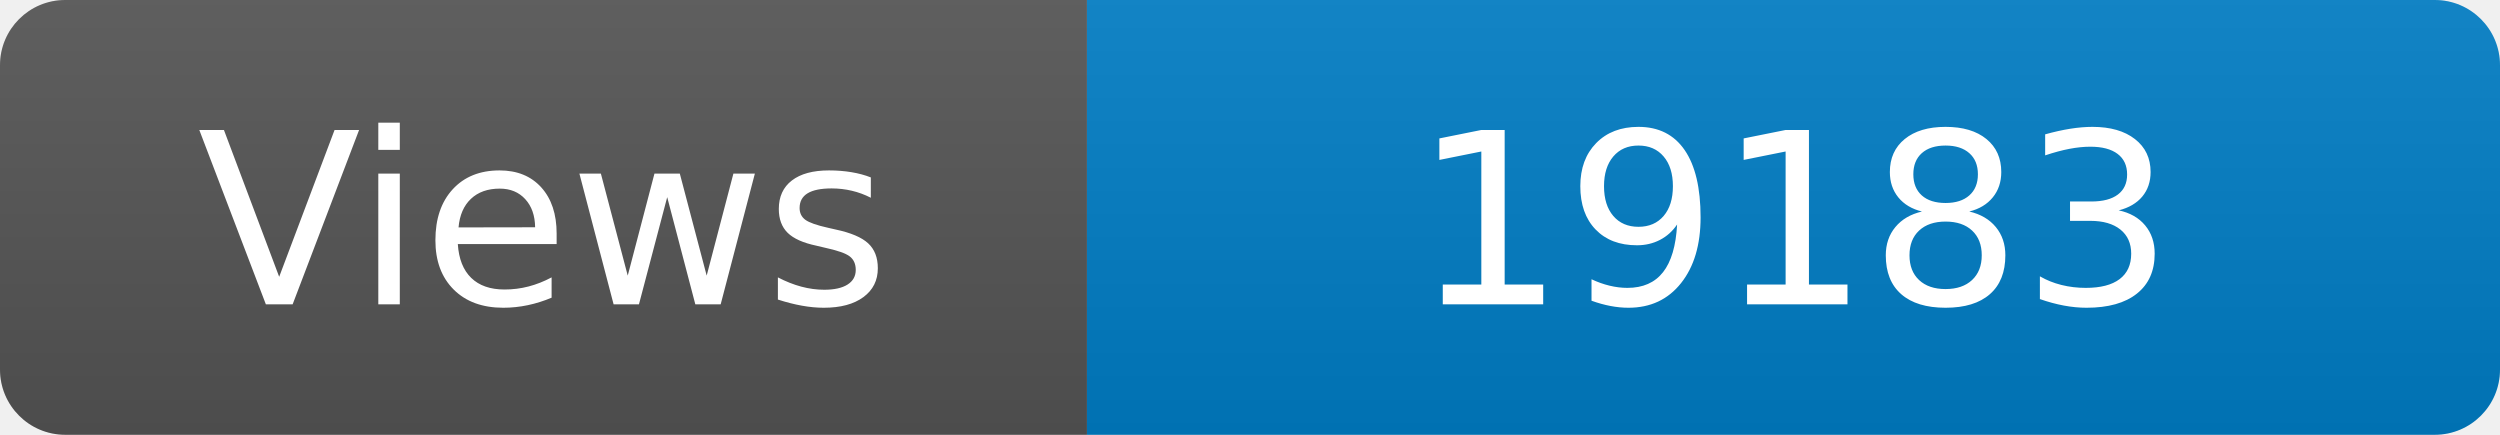
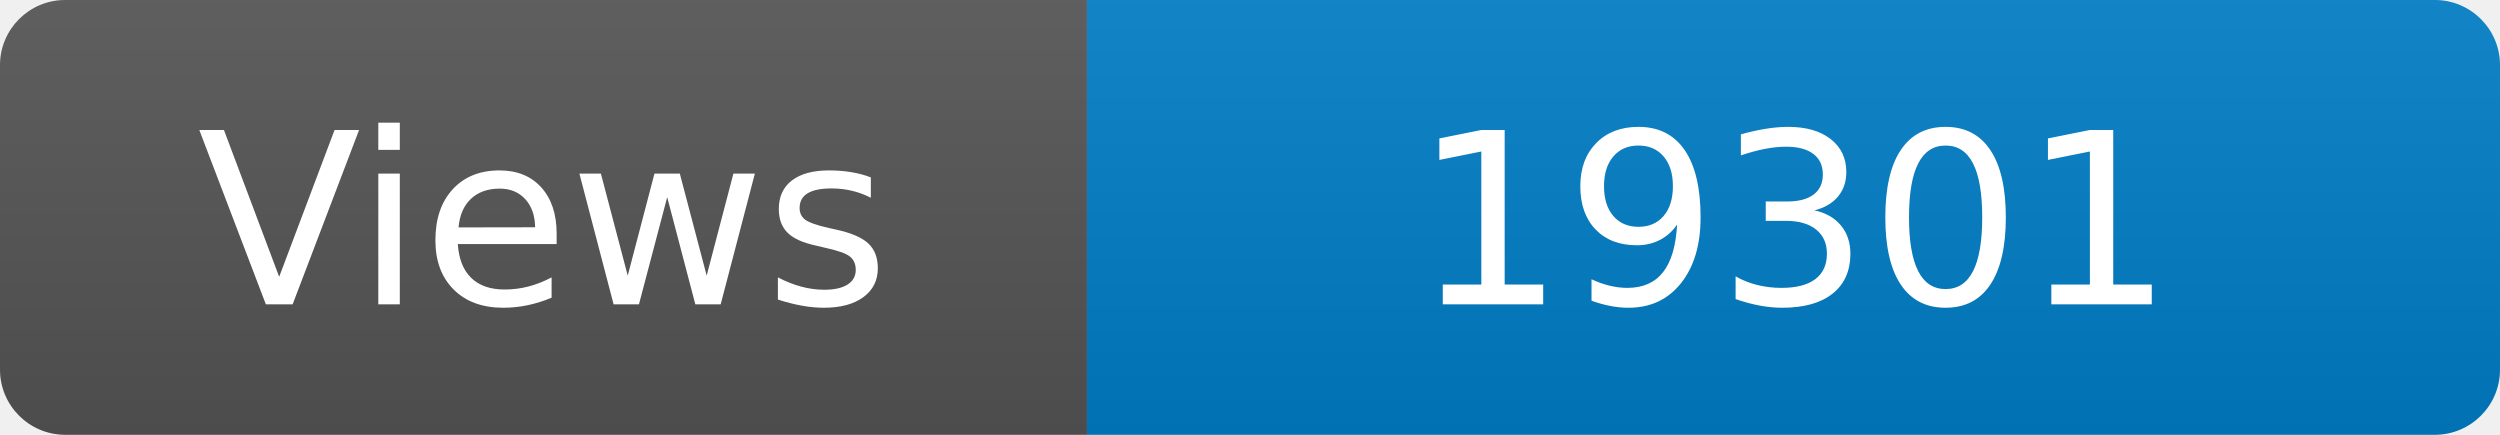
<svg xmlns="http://www.w3.org/2000/svg" width="115" height="20" role="img" aria-label="Maintained?: yes">
  <linearGradient id="s" x2="0" y2="100%">
    <stop offset="0" stop-color="#bbb" stop-opacity=".1" />
    <stop offset="1" stop-opacity=".1" />
  </linearGradient>
  <clipPath id="r">
    <rect width="115" height="20" rx="3" fill="#fff" />
  </clipPath>
  <g clip-path="url(#r)">
    <rect width="50" height="20" fill="#555" />
    <rect x="50" width="160" height="20" fill="#007ec6" />
    <rect width="115" height="20" fill="url(#s)" />
  </g>
  <g fill="#fff" text-anchor="middle" font-family="Verdana,Geneva,DejaVu Sans,sans-serif" font-size="110">
    <text x="250" y="140" transform="scale(.1)" fill="#fff">Views</text>
-     <text x="825" y="140" transform="scale(.1)" fill="#fff">19183</text>
+     <text x="825" y="140" transform="scale(.1)" fill="#fff">19301</text>
  </g>
</svg>
